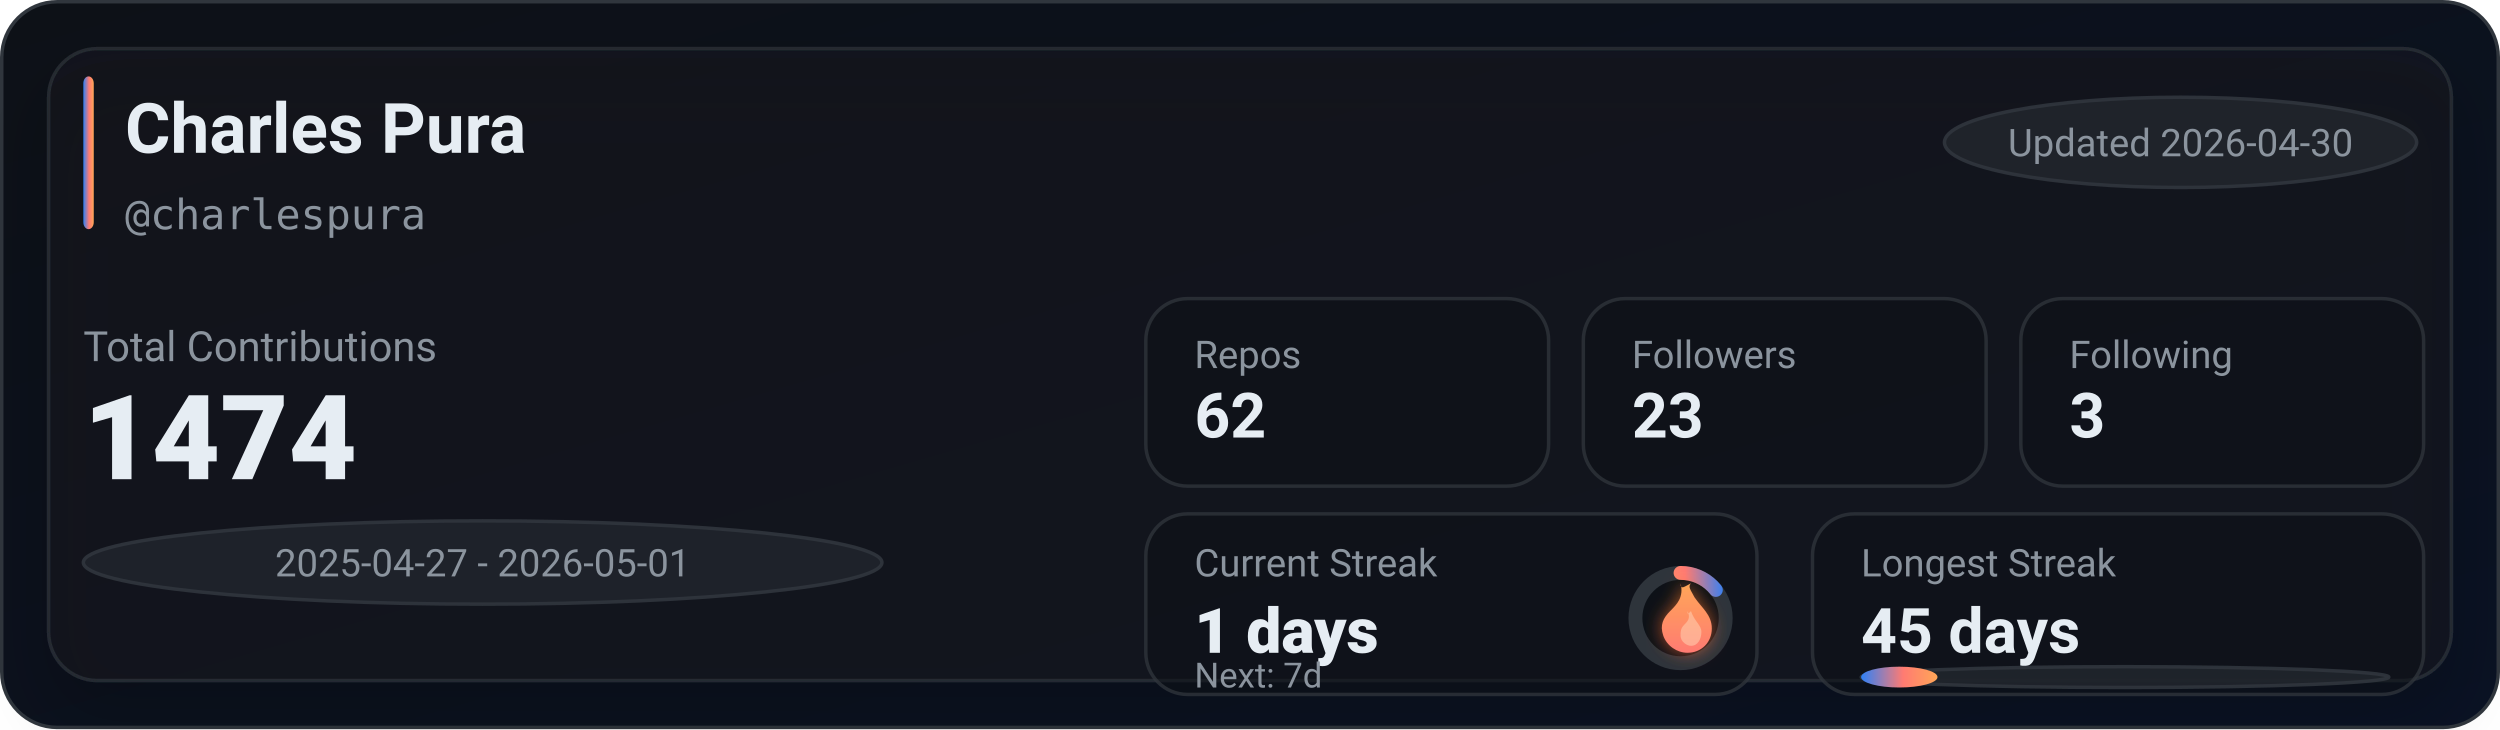
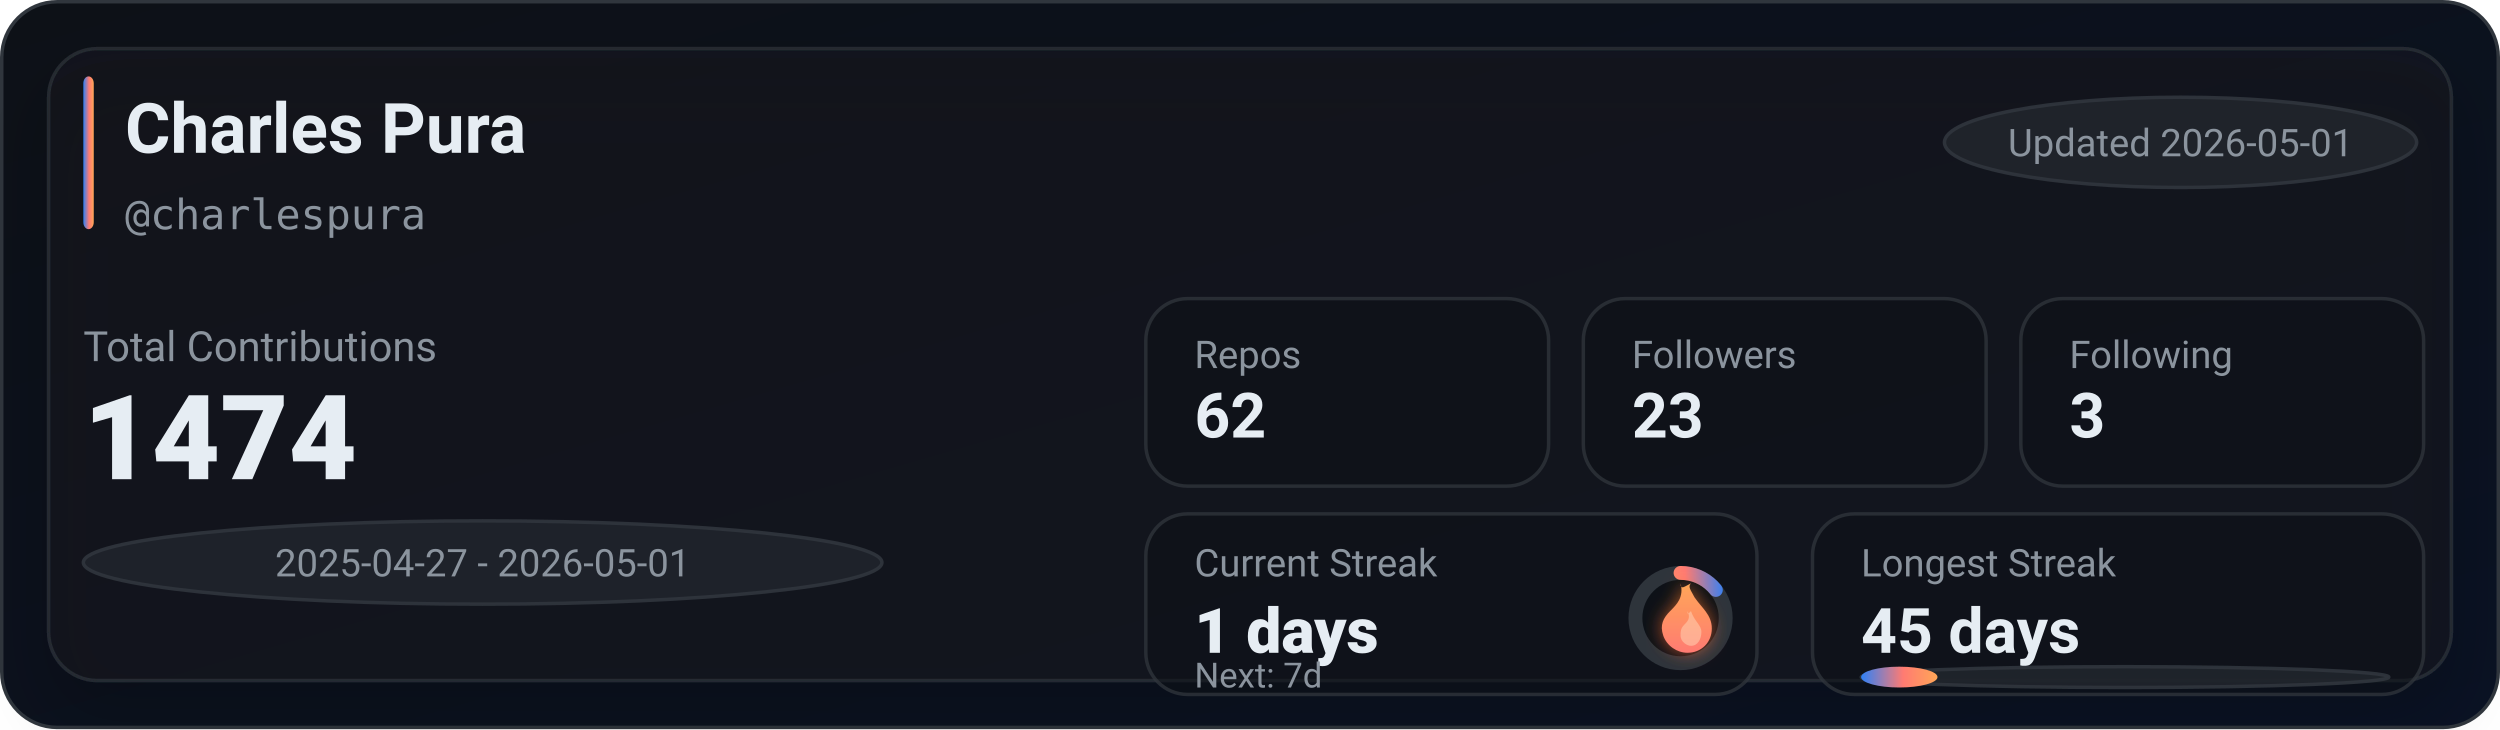
<svg xmlns="http://www.w3.org/2000/svg" width="720" height="210" viewBox="0 0 720 210" role="img" aria-label="GitHub stats for charlespura">
  <defs>
    <linearGradient id="bg" x1="0" y1="0" x2="1" y2="1">
      <stop offset="0%" stop-color="#0d1117" />
      <stop offset="100%" stop-color="#0a1224" />
    </linearGradient>
    <linearGradient id="accent" x1="0" y1="0" x2="1" y2="0">
      <stop offset="0%" stop-color="#2f81f7" />
      <stop offset="55%" stop-color="#ff7b72" />
      <stop offset="100%" stop-color="#ffa657" />
    </linearGradient>
    <linearGradient id="accentV" x1="0" y1="0" x2="0" y2="1">
      <stop offset="0%" stop-color="#ffa657" />
      <stop offset="55%" stop-color="#ff7b72" />
      <stop offset="100%" stop-color="#2f81f7" />
    </linearGradient>
    <linearGradient id="fire" x1="0" y1="0" x2="0" y2="1">
      <stop offset="0%" stop-color="#ffa657" />
      <stop offset="100%" stop-color="#ff7b72" />
    </linearGradient>
    <filter id="glow" x="-30%" y="-30%" width="160%" height="160%">
      <feGaussianBlur stdDeviation="2.5" result="blur" />
      <feColorMatrix in="blur" type="matrix" values="           1 0 0 0 0           0 0.6 0 0 0           0 0 0.2 0 0           0 0 0 0.65 0" result="colored" />
      <feMerge>
        <feMergeNode in="colored" />
        <feMergeNode in="SourceGraphic" />
      </feMerge>
    </filter>
    <filter id="softShadow" x="-30%" y="-30%" width="160%" height="160%">
      <feDropShadow dx="0" dy="10" stdDeviation="10" flood-color="#000000" flood-opacity="0.35" />
    </filter>
  </defs>
  <rect x="0.5" y="0.5" width="719" height="209" rx="16" fill="url(#bg)" stroke="#30363d" />
  <g filter="url(#softShadow)">
    <rect x="14" y="14" width="692" height="182" rx="14" fill="rgba(22,27,34,0.55)" stroke="rgba(48,54,61,0.65)" />
  </g>
  <rect x="24" y="22" width="3" height="44" rx="2" fill="url(#accent)" />
  <text x="36" y="44" fill="#e6edf3" font-family="ui-sans-serif,system-ui,-apple-system,Segoe UI,Roboto,Helvetica,Arial" font-size="20" font-weight="780">Charles Pura</text>
  <text x="36" y="66" fill="#8b949e" font-family="ui-monospace,SFMono-Regular,Menlo,Monaco,Consolas,monospace" font-size="12">@charlespura</text>
  <g transform="translate(560, 28)">
    <rect x="0" y="0" width="136" height="26" rx="999" fill="rgba(33,38,45,0.85)" stroke="rgba(48,54,61,0.9)" />
-     <text x="68" y="17" text-anchor="middle" fill="#8b949e" font-family="ui-sans-serif,system-ui,-apple-system,Segoe UI,Roboto,Helvetica,Arial" font-size="11">Updated 2026-04-30</text>
+     <text x="68" y="17" text-anchor="middle" fill="#8b949e" font-family="ui-sans-serif,system-ui,-apple-system,Segoe UI,Roboto,Helvetica,Arial" font-size="11">Updated 2026-05-01</text>
  </g>
  <text x="24" y="104" fill="#8b949e" font-family="ui-sans-serif,system-ui,-apple-system,Segoe UI,Roboto,Helvetica,Arial" font-size="12">Total Contributions</text>
  <text x="24" y="138" fill="#e6edf3" font-family="ui-sans-serif,system-ui,-apple-system,Segoe UI,Roboto,Helvetica,Arial" font-size="34" font-weight="900">1474</text>
  <g transform="translate(24, 150)">
    <rect x="0" y="0" width="230" height="24" rx="999" fill="rgba(33,38,45,0.8)" stroke="rgba(48,54,61,0.9)" />
    <text x="115" y="16" text-anchor="middle" fill="#8b949e" font-family="ui-sans-serif,system-ui,-apple-system,Segoe UI,Roboto,Helvetica,Arial" font-size="11">2025-04-27 - 2026-05-01</text>
  </g>
  <g transform="translate(330, 86)">
    <rect x="0" y="0" width="116" height="54" rx="12" fill="rgba(13,17,23,0.55)" stroke="rgba(48,54,61,0.75)" />
    <rect x="126" y="0" width="116" height="54" rx="12" fill="rgba(13,17,23,0.55)" stroke="rgba(48,54,61,0.75)" />
    <rect x="252" y="0" width="116" height="54" rx="12" fill="rgba(13,17,23,0.55)" stroke="rgba(48,54,61,0.75)" />
    <text x="14" y="20" fill="#8b949e" font-family="ui-sans-serif,system-ui,-apple-system,Segoe UI,Roboto,Helvetica,Arial" font-size="11">Repos</text>
    <text x="14" y="40" fill="#e6edf3" font-family="ui-sans-serif,system-ui,-apple-system,Segoe UI,Roboto,Helvetica,Arial" font-size="18" font-weight="780">62</text>
    <text x="140" y="20" fill="#8b949e" font-family="ui-sans-serif,system-ui,-apple-system,Segoe UI,Roboto,Helvetica,Arial" font-size="11">Followers</text>
    <text x="140" y="40" fill="#e6edf3" font-family="ui-sans-serif,system-ui,-apple-system,Segoe UI,Roboto,Helvetica,Arial" font-size="18" font-weight="780">23</text>
    <text x="266" y="20" fill="#8b949e" font-family="ui-sans-serif,system-ui,-apple-system,Segoe UI,Roboto,Helvetica,Arial" font-size="11">Following</text>
    <text x="266" y="40" fill="#e6edf3" font-family="ui-sans-serif,system-ui,-apple-system,Segoe UI,Roboto,Helvetica,Arial" font-size="18" font-weight="780">3</text>
  </g>
  <g transform="translate(330, 148)">
    <rect x="0" y="0" width="176" height="52" rx="12" fill="rgba(13,17,23,0.55)" stroke="rgba(48,54,61,0.75)" />
    <rect x="192" y="0" width="176" height="52" rx="12" fill="rgba(13,17,23,0.55)" stroke="rgba(48,54,61,0.75)" />
    <text x="14" y="18" fill="#8b949e" font-family="ui-sans-serif,system-ui,-apple-system,Segoe UI,Roboto,Helvetica,Arial" font-size="11">Current Streak</text>
    <text x="14" y="40" fill="#e6edf3" font-family="ui-sans-serif,system-ui,-apple-system,Segoe UI,Roboto,Helvetica,Arial" font-size="18" font-weight="860">1 days</text>
    <g transform="translate(154, 30)">
      <circle cx="0" cy="0" r="13" fill="rgba(13,17,23,0.85)" stroke="rgba(48,54,61,0.95)" stroke-width="4" />
      <circle cx="0" cy="0" r="13" fill="none" stroke="url(#accentV)" stroke-width="4" stroke-linecap="round" stroke-dasharray="11.67 70.01" transform="rotate(-90)" />
      <g transform="translate(-10, -12)" filter="url(#glow)">
        <path d="M10 2c1 4-1 6-3 8-2 2-3 4-2 7 1 3 4 5 7 5 4 0 7-3 7-7 0-4-3-6-5-9-1-2-2-3-1-4-2 1-3 2-3 0z" fill="url(#fire)" />
        <path d="M12 10c1 2 0 3-1 4-1 1-1 2-1 3 0 2 2 3 3 3 2 0 3-2 3-4 0-2-2-3-3-6-1 1-1 1-1 0z" fill="#ffd1b3" opacity="0.55" />
      </g>
    </g>
    <text x="14" y="50" fill="#8b949e" font-family="ui-sans-serif,system-ui,-apple-system,Segoe UI,Roboto,Helvetica,Arial" font-size="10">Next: 7d</text>
    <text x="206" y="18" fill="#8b949e" font-family="ui-sans-serif,system-ui,-apple-system,Segoe UI,Roboto,Helvetica,Arial" font-size="11">Longest Streak</text>
    <text x="206" y="40" fill="#e6edf3" font-family="ui-sans-serif,system-ui,-apple-system,Segoe UI,Roboto,Helvetica,Arial" font-size="18" font-weight="780">45 days</text>
    <rect x="206" y="44" width="152" height="6" rx="999" fill="rgba(33,38,45,0.85)" stroke="rgba(48,54,61,0.9)" />
    <rect x="206" y="44" width="22" height="6" rx="999" fill="url(#accent)" />
  </g>
</svg>
